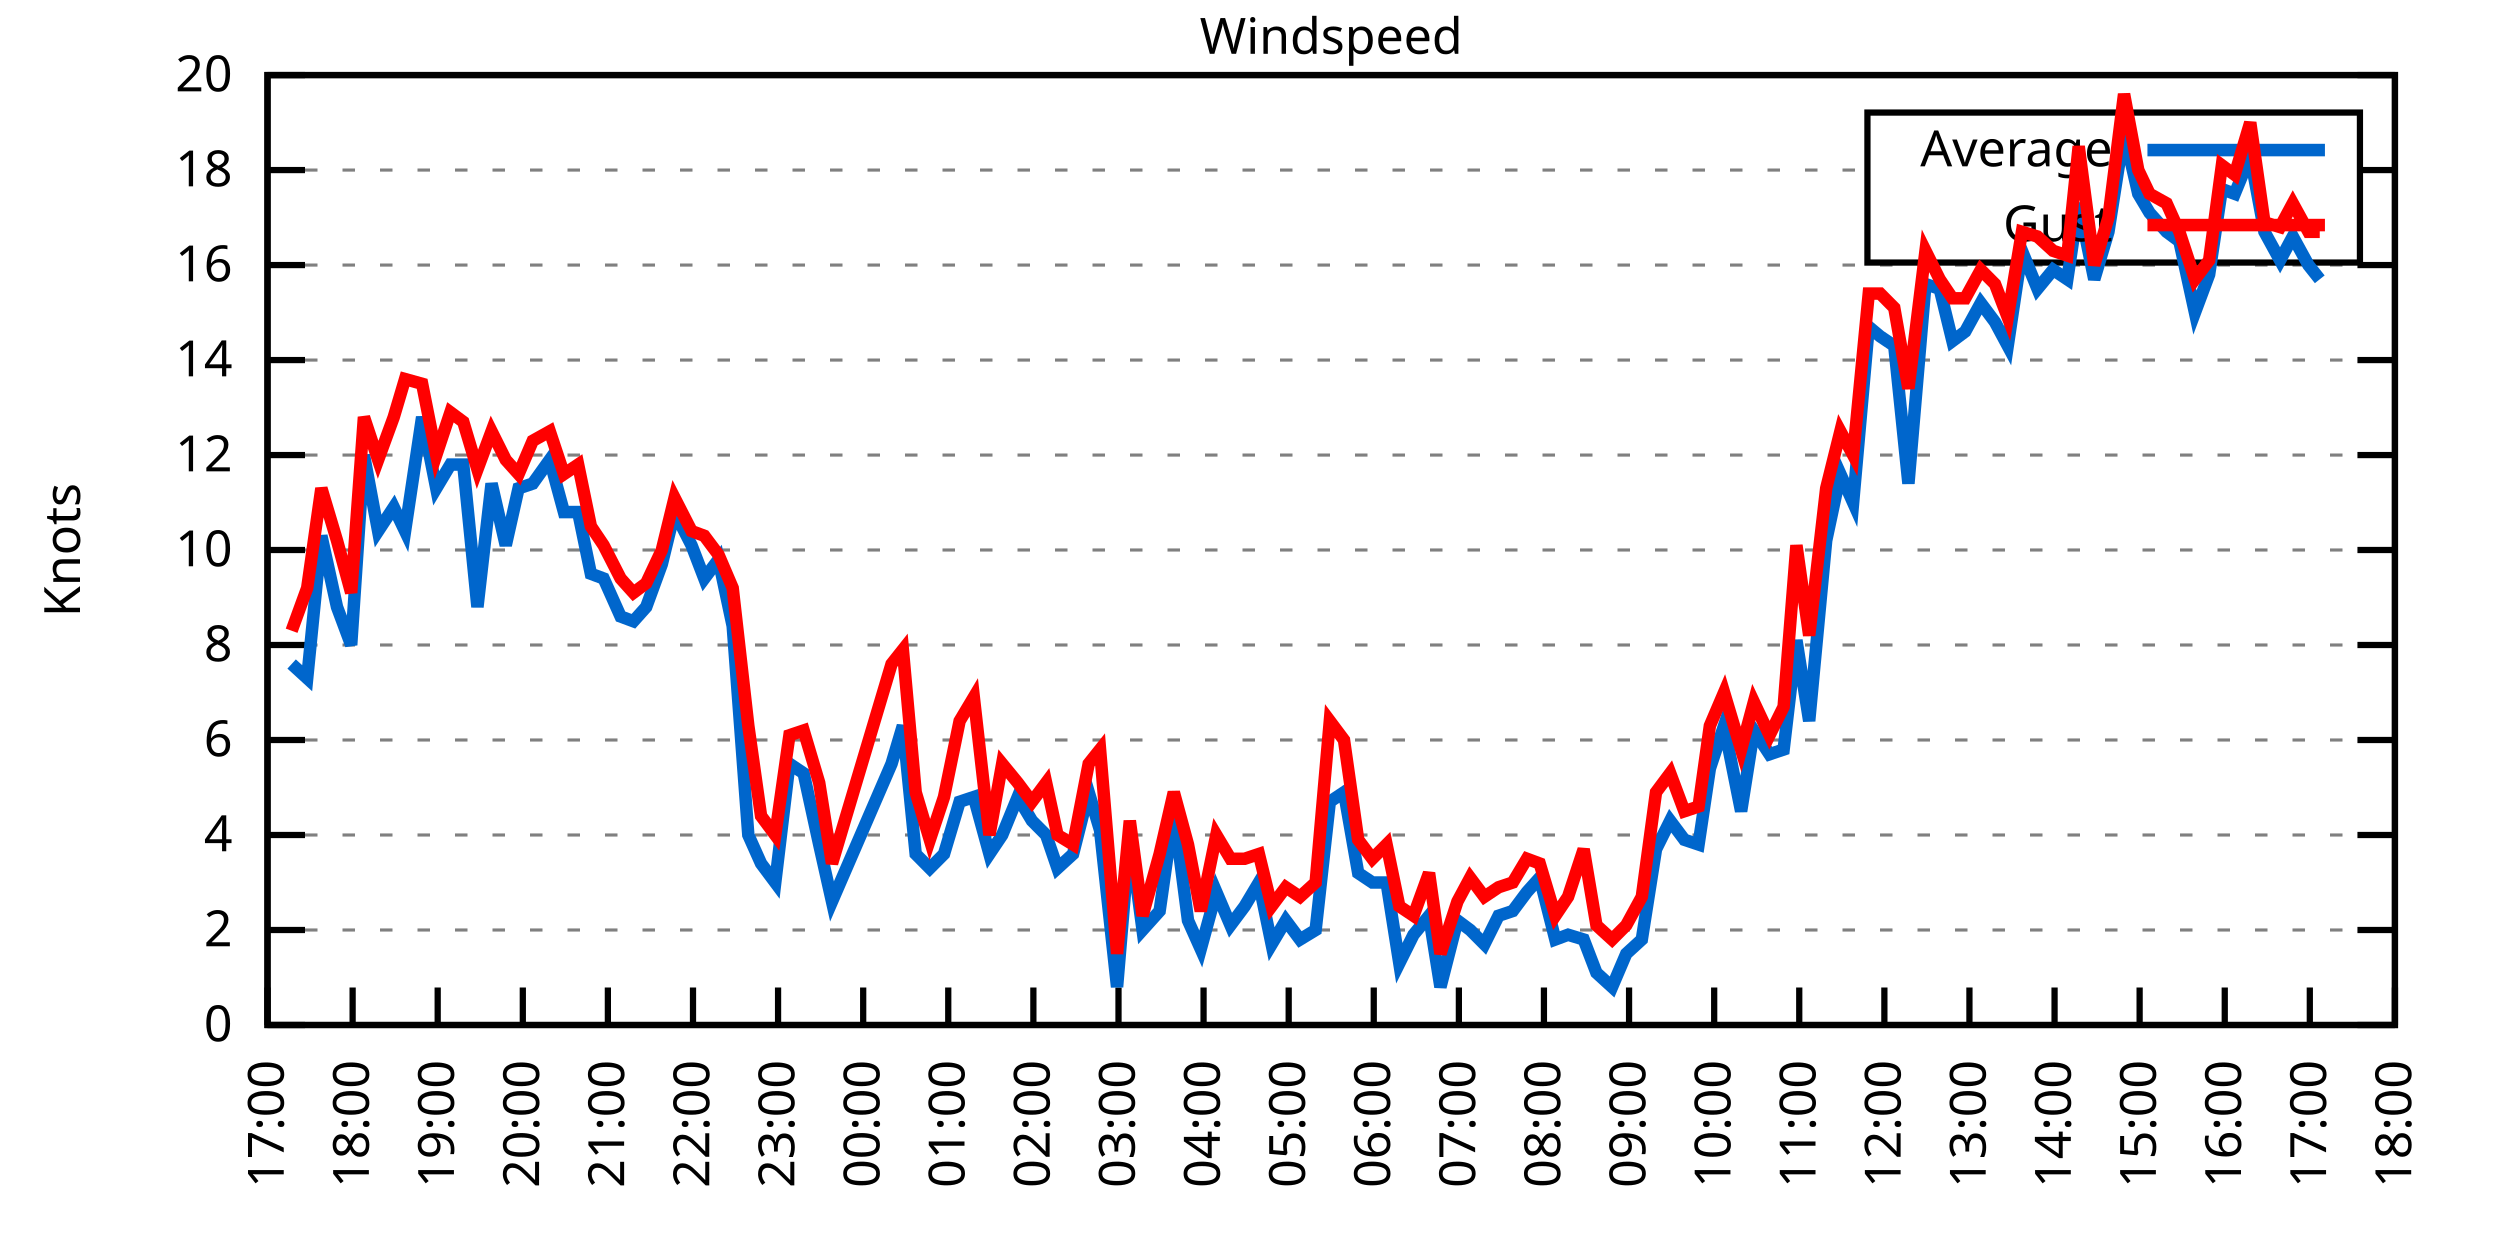
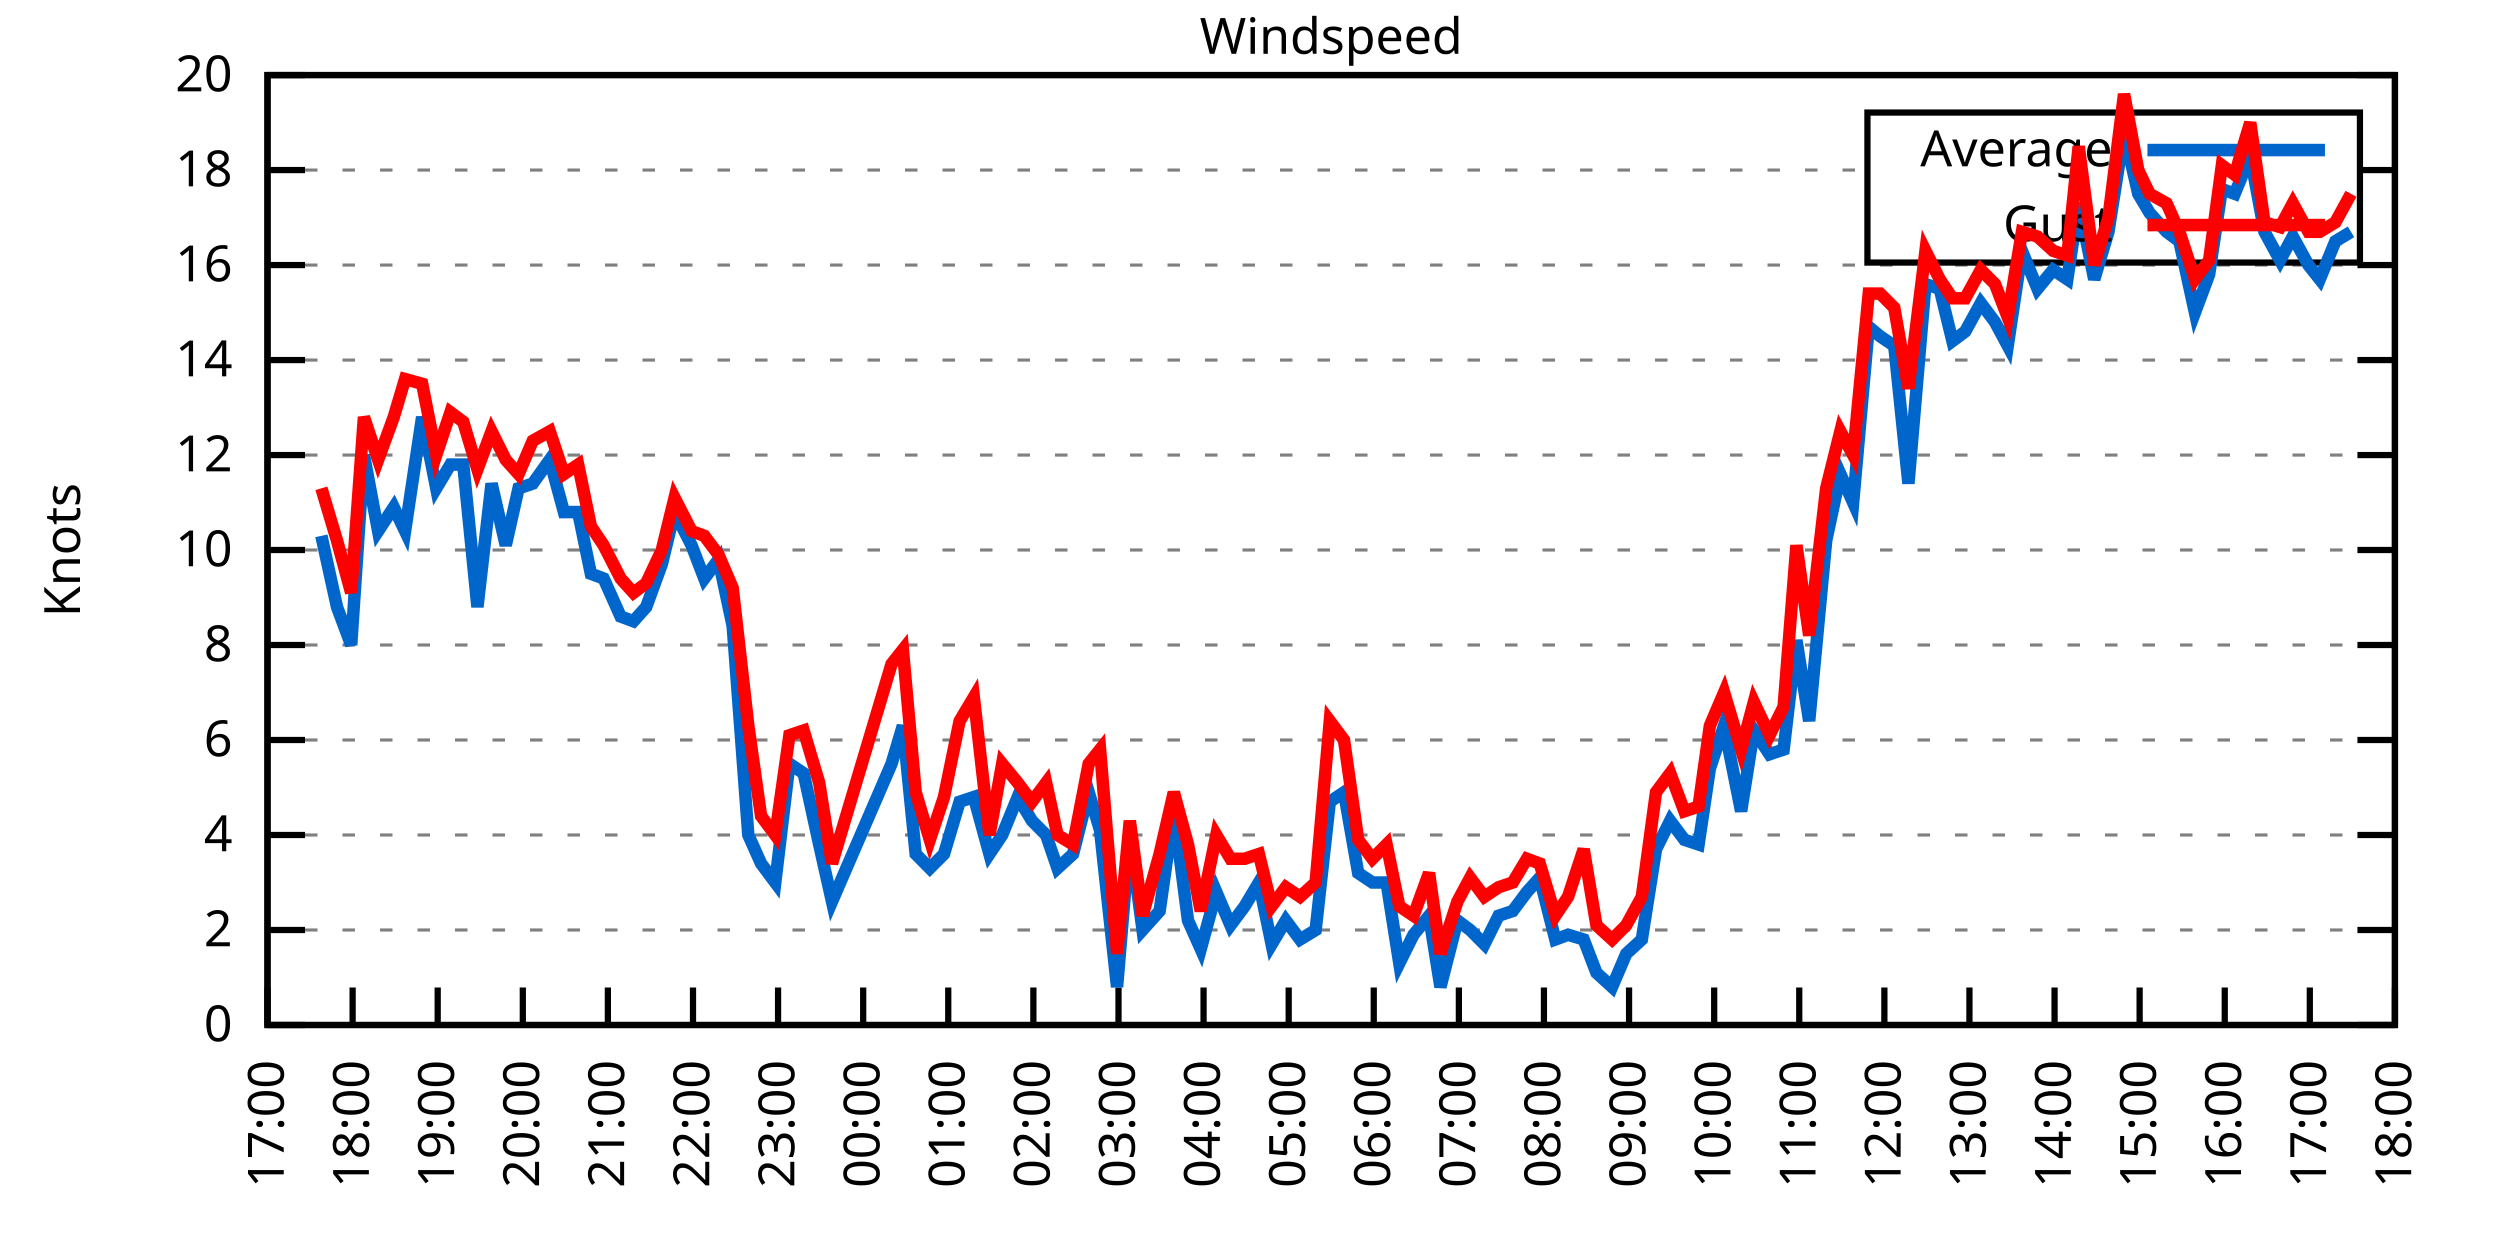
<svg xmlns="http://www.w3.org/2000/svg" xmlns:xlink="http://www.w3.org/1999/xlink" width="400" height="200" viewBox="0 0 400 200">
  <g id="gnuplot_canvas">
    <rect x="0" y="0" width="400" height="200" fill="none" />
    <defs>
      <circle id="gpDot" r="0.5" stroke-width="0.5" stroke="currentColor" />
      <path id="gpPt0" stroke-width="0.333" stroke="currentColor" d="M-1,0 h2 M0,-1 v2" />
      <path id="gpPt1" stroke-width="0.333" stroke="currentColor" d="M-1,-1 L1,1 M1,-1 L-1,1" />
      <path id="gpPt2" stroke-width="0.333" stroke="currentColor" d="M-1,0 L1,0 M0,-1 L0,1 M-1,-1 L1,1 M-1,1 L1,-1" />
      <rect id="gpPt3" stroke-width="0.333" stroke="currentColor" x="-1" y="-1" width="2" height="2" />
      <rect id="gpPt4" stroke-width="0.333" stroke="currentColor" fill="currentColor" x="-1" y="-1" width="2" height="2" />
      <circle id="gpPt5" stroke-width="0.333" stroke="currentColor" cx="0" cy="0" r="1" />
      <use xlink:href="#gpPt5" id="gpPt6" fill="currentColor" stroke="none" />
      <path id="gpPt7" stroke-width="0.333" stroke="currentColor" d="M0,-1.33 L-1.33,0.67 L1.33,0.67 z" />
      <use xlink:href="#gpPt7" id="gpPt8" fill="currentColor" stroke="none" />
      <use xlink:href="#gpPt7" id="gpPt9" stroke="currentColor" transform="rotate(180)" />
      <use xlink:href="#gpPt9" id="gpPt10" fill="currentColor" stroke="none" />
      <use xlink:href="#gpPt3" id="gpPt11" stroke="currentColor" transform="rotate(45)" />
      <use xlink:href="#gpPt11" id="gpPt12" fill="currentColor" stroke="none" />
      <path id="gpPt13" stroke-width="0.333" stroke="currentColor" d="M0,1.330 L1.265,0.411 L0.782,-1.067 L-0.782,-1.076 L-1.265,0.411 z" />
      <use xlink:href="#gpPt13" id="gpPt14" fill="currentColor" stroke="none" />
      <filter id="textbox" filterUnits="objectBoundingBox" x="0" y="0" height="1" width="1">
        <feFlood flood-color="white" flood-opacity="1" result="bgnd" />
        <feComposite in="SourceGraphic" in2="bgnd" operator="atop" />
      </filter>
      <filter id="greybox" filterUnits="objectBoundingBox" x="0" y="0" height="1" width="1">
        <feFlood flood-color="lightgrey" flood-opacity="1" result="grey" />
        <feComposite in="SourceGraphic" in2="grey" operator="atop" />
      </filter>
    </defs>
    <g fill="none" color="white" stroke="currentColor" stroke-width="1.00" stroke-linecap="butt" stroke-linejoin="miter">
</g>
    <g fill="none" color="black" stroke="currentColor" stroke-width="1.00" stroke-linecap="butt" stroke-linejoin="miter">
      <g stroke="none" shape-rendering="crispEdges">
        <polygon fill="rgb(255, 255, 255)" points="42.80,164.00 383.18,164.00 383.18,12.02 42.80,12.02 " />
      </g>
    </g>
    <g fill="none" color="black" stroke="currentColor" stroke-width="1.00" stroke-linecap="butt" stroke-linejoin="miter">
</g>
    <g fill="none" color="black" stroke="black" stroke-width="0.50" stroke-linecap="butt" stroke-linejoin="miter">
</g>
    <g fill="none" color="gray" stroke="currentColor" stroke-width="0.50" stroke-linecap="butt" stroke-linejoin="miter">
      <path stroke="gray" stroke-dasharray="2,4" class="gridline" d="M42.80,164.00 L383.19,164.00  " />
    </g>
    <g fill="none" color="gray" stroke="gray" stroke-width="1.00" stroke-linecap="butt" stroke-linejoin="miter">
</g>
    <g fill="none" color="black" stroke="currentColor" stroke-width="1.00" stroke-linecap="butt" stroke-linejoin="miter">
      <path stroke="black" d="M42.80,164.00 L48.80,164.00 M383.19,164.00 L377.19,164.00  " />
      <g transform="translate(37.20,166.60)" stroke="none" fill="black" font-family="Sans" font-size="8.00" text-anchor="end">
        <text>
          <tspan font-family="Sans"> 0</tspan>
        </text>
      </g>
    </g>
    <g fill="none" color="black" stroke="currentColor" stroke-width="1.00" stroke-linecap="butt" stroke-linejoin="miter">
</g>
    <g fill="none" color="black" stroke="black" stroke-width="0.50" stroke-linecap="butt" stroke-linejoin="miter">
</g>
    <g fill="none" color="gray" stroke="currentColor" stroke-width="0.50" stroke-linecap="butt" stroke-linejoin="miter">
      <path stroke="gray" stroke-dasharray="2,4" class="gridline" d="M42.80,148.80 L383.19,148.80  " />
    </g>
    <g fill="none" color="gray" stroke="gray" stroke-width="1.00" stroke-linecap="butt" stroke-linejoin="miter">
</g>
    <g fill="none" color="black" stroke="currentColor" stroke-width="1.00" stroke-linecap="butt" stroke-linejoin="miter">
      <path stroke="black" d="M42.80,148.80 L48.80,148.80 M383.19,148.80 L377.19,148.80  " />
      <g transform="translate(37.20,151.40)" stroke="none" fill="black" font-family="Sans" font-size="8.00" text-anchor="end">
        <text>
          <tspan font-family="Sans"> 2</tspan>
        </text>
      </g>
    </g>
    <g fill="none" color="black" stroke="currentColor" stroke-width="1.00" stroke-linecap="butt" stroke-linejoin="miter">
</g>
    <g fill="none" color="black" stroke="black" stroke-width="0.50" stroke-linecap="butt" stroke-linejoin="miter">
</g>
    <g fill="none" color="gray" stroke="currentColor" stroke-width="0.50" stroke-linecap="butt" stroke-linejoin="miter">
      <path stroke="gray" stroke-dasharray="2,4" class="gridline" d="M42.80,133.60 L383.19,133.60  " />
    </g>
    <g fill="none" color="gray" stroke="gray" stroke-width="1.00" stroke-linecap="butt" stroke-linejoin="miter">
</g>
    <g fill="none" color="black" stroke="currentColor" stroke-width="1.00" stroke-linecap="butt" stroke-linejoin="miter">
      <path stroke="black" d="M42.80,133.60 L48.80,133.60 M383.19,133.60 L377.19,133.60  " />
      <g transform="translate(37.20,136.20)" stroke="none" fill="black" font-family="Sans" font-size="8.00" text-anchor="end">
        <text>
          <tspan font-family="Sans"> 4</tspan>
        </text>
      </g>
    </g>
    <g fill="none" color="black" stroke="currentColor" stroke-width="1.00" stroke-linecap="butt" stroke-linejoin="miter">
</g>
    <g fill="none" color="black" stroke="black" stroke-width="0.50" stroke-linecap="butt" stroke-linejoin="miter">
</g>
    <g fill="none" color="gray" stroke="currentColor" stroke-width="0.50" stroke-linecap="butt" stroke-linejoin="miter">
      <path stroke="gray" stroke-dasharray="2,4" class="gridline" d="M42.80,118.40 L383.19,118.40  " />
    </g>
    <g fill="none" color="gray" stroke="gray" stroke-width="1.00" stroke-linecap="butt" stroke-linejoin="miter">
</g>
    <g fill="none" color="black" stroke="currentColor" stroke-width="1.00" stroke-linecap="butt" stroke-linejoin="miter">
      <path stroke="black" d="M42.80,118.40 L48.80,118.40 M383.19,118.40 L377.19,118.40  " />
      <g transform="translate(37.20,121.00)" stroke="none" fill="black" font-family="Sans" font-size="8.00" text-anchor="end">
        <text>
          <tspan font-family="Sans"> 6</tspan>
        </text>
      </g>
    </g>
    <g fill="none" color="black" stroke="currentColor" stroke-width="1.00" stroke-linecap="butt" stroke-linejoin="miter">
</g>
    <g fill="none" color="black" stroke="black" stroke-width="0.50" stroke-linecap="butt" stroke-linejoin="miter">
</g>
    <g fill="none" color="gray" stroke="currentColor" stroke-width="0.50" stroke-linecap="butt" stroke-linejoin="miter">
      <path stroke="gray" stroke-dasharray="2,4" class="gridline" d="M42.80,103.20 L383.19,103.20  " />
    </g>
    <g fill="none" color="gray" stroke="gray" stroke-width="1.00" stroke-linecap="butt" stroke-linejoin="miter">
</g>
    <g fill="none" color="black" stroke="currentColor" stroke-width="1.00" stroke-linecap="butt" stroke-linejoin="miter">
      <path stroke="black" d="M42.80,103.20 L48.80,103.20 M383.19,103.20 L377.19,103.20  " />
      <g transform="translate(37.20,105.80)" stroke="none" fill="black" font-family="Sans" font-size="8.00" text-anchor="end">
        <text>
          <tspan font-family="Sans"> 8</tspan>
        </text>
      </g>
    </g>
    <g fill="none" color="black" stroke="currentColor" stroke-width="1.00" stroke-linecap="butt" stroke-linejoin="miter">
</g>
    <g fill="none" color="black" stroke="black" stroke-width="0.50" stroke-linecap="butt" stroke-linejoin="miter">
</g>
    <g fill="none" color="gray" stroke="currentColor" stroke-width="0.50" stroke-linecap="butt" stroke-linejoin="miter">
      <path stroke="gray" stroke-dasharray="2,4" class="gridline" d="M42.80,88.00 L383.19,88.00  " />
    </g>
    <g fill="none" color="gray" stroke="gray" stroke-width="1.00" stroke-linecap="butt" stroke-linejoin="miter">
</g>
    <g fill="none" color="black" stroke="currentColor" stroke-width="1.00" stroke-linecap="butt" stroke-linejoin="miter">
      <path stroke="black" d="M42.80,88.00 L48.80,88.00 M383.19,88.00 L377.19,88.00  " />
      <g transform="translate(37.20,90.60)" stroke="none" fill="black" font-family="Sans" font-size="8.00" text-anchor="end">
        <text>
          <tspan font-family="Sans"> 10</tspan>
        </text>
      </g>
    </g>
    <g fill="none" color="black" stroke="currentColor" stroke-width="1.00" stroke-linecap="butt" stroke-linejoin="miter">
</g>
    <g fill="none" color="black" stroke="black" stroke-width="0.50" stroke-linecap="butt" stroke-linejoin="miter">
</g>
    <g fill="none" color="gray" stroke="currentColor" stroke-width="0.50" stroke-linecap="butt" stroke-linejoin="miter">
      <path stroke="gray" stroke-dasharray="2,4" class="gridline" d="M42.80,72.81 L383.19,72.81  " />
    </g>
    <g fill="none" color="gray" stroke="gray" stroke-width="1.00" stroke-linecap="butt" stroke-linejoin="miter">
</g>
    <g fill="none" color="black" stroke="currentColor" stroke-width="1.00" stroke-linecap="butt" stroke-linejoin="miter">
      <path stroke="black" d="M42.80,72.81 L48.80,72.81 M383.19,72.81 L377.19,72.81  " />
      <g transform="translate(37.20,75.41)" stroke="none" fill="black" font-family="Sans" font-size="8.00" text-anchor="end">
        <text>
          <tspan font-family="Sans"> 12</tspan>
        </text>
      </g>
    </g>
    <g fill="none" color="black" stroke="currentColor" stroke-width="1.00" stroke-linecap="butt" stroke-linejoin="miter">
</g>
    <g fill="none" color="black" stroke="black" stroke-width="0.50" stroke-linecap="butt" stroke-linejoin="miter">
</g>
    <g fill="none" color="gray" stroke="currentColor" stroke-width="0.50" stroke-linecap="butt" stroke-linejoin="miter">
      <path stroke="gray" stroke-dasharray="2,4" class="gridline" d="M42.80,57.61 L383.19,57.61  " />
    </g>
    <g fill="none" color="gray" stroke="gray" stroke-width="1.00" stroke-linecap="butt" stroke-linejoin="miter">
</g>
    <g fill="none" color="black" stroke="currentColor" stroke-width="1.00" stroke-linecap="butt" stroke-linejoin="miter">
      <path stroke="black" d="M42.80,57.61 L48.80,57.61 M383.19,57.61 L377.19,57.61  " />
      <g transform="translate(37.20,60.21)" stroke="none" fill="black" font-family="Sans" font-size="8.00" text-anchor="end">
        <text>
          <tspan font-family="Sans"> 14</tspan>
        </text>
      </g>
    </g>
    <g fill="none" color="black" stroke="currentColor" stroke-width="1.00" stroke-linecap="butt" stroke-linejoin="miter">
</g>
    <g fill="none" color="black" stroke="black" stroke-width="0.50" stroke-linecap="butt" stroke-linejoin="miter">
</g>
    <g fill="none" color="gray" stroke="currentColor" stroke-width="0.50" stroke-linecap="butt" stroke-linejoin="miter">
      <path stroke="gray" stroke-dasharray="2,4" class="gridline" d="M42.80,42.41 L383.19,42.41  " />
    </g>
    <g fill="none" color="gray" stroke="gray" stroke-width="1.00" stroke-linecap="butt" stroke-linejoin="miter">
</g>
    <g fill="none" color="black" stroke="currentColor" stroke-width="1.00" stroke-linecap="butt" stroke-linejoin="miter">
      <path stroke="black" d="M42.80,42.41 L48.80,42.41 M383.19,42.41 L377.19,42.41  " />
      <g transform="translate(37.20,45.01)" stroke="none" fill="black" font-family="Sans" font-size="8.00" text-anchor="end">
        <text>
          <tspan font-family="Sans"> 16</tspan>
        </text>
      </g>
    </g>
    <g fill="none" color="black" stroke="currentColor" stroke-width="1.00" stroke-linecap="butt" stroke-linejoin="miter">
</g>
    <g fill="none" color="black" stroke="black" stroke-width="0.50" stroke-linecap="butt" stroke-linejoin="miter">
</g>
    <g fill="none" color="gray" stroke="currentColor" stroke-width="0.50" stroke-linecap="butt" stroke-linejoin="miter">
      <path stroke="gray" stroke-dasharray="2,4" class="gridline" d="M42.80,27.21 L298.79,27.21 M377.59,27.21 L383.19,27.21  " />
    </g>
    <g fill="none" color="gray" stroke="gray" stroke-width="1.00" stroke-linecap="butt" stroke-linejoin="miter">
</g>
    <g fill="none" color="black" stroke="currentColor" stroke-width="1.00" stroke-linecap="butt" stroke-linejoin="miter">
      <path stroke="black" d="M42.80,27.21 L48.80,27.21 M383.19,27.21 L377.19,27.21  " />
      <g transform="translate(37.20,29.81)" stroke="none" fill="black" font-family="Sans" font-size="8.00" text-anchor="end">
        <text>
          <tspan font-family="Sans"> 18</tspan>
        </text>
      </g>
    </g>
    <g fill="none" color="black" stroke="currentColor" stroke-width="1.00" stroke-linecap="butt" stroke-linejoin="miter">
</g>
    <g fill="none" color="black" stroke="black" stroke-width="0.50" stroke-linecap="butt" stroke-linejoin="miter">
</g>
    <g fill="none" color="gray" stroke="currentColor" stroke-width="0.50" stroke-linecap="butt" stroke-linejoin="miter">
      <path stroke="gray" stroke-dasharray="2,4" class="gridline" d="M42.80,12.01 L383.19,12.01  " />
    </g>
    <g fill="none" color="gray" stroke="gray" stroke-width="1.00" stroke-linecap="butt" stroke-linejoin="miter">
</g>
    <g fill="none" color="black" stroke="currentColor" stroke-width="1.00" stroke-linecap="butt" stroke-linejoin="miter">
      <path stroke="black" d="M42.80,12.01 L48.80,12.01 M383.19,12.01 L377.19,12.01  " />
      <g transform="translate(37.20,14.61)" stroke="none" fill="black" font-family="Sans" font-size="8.00" text-anchor="end">
        <text>
          <tspan font-family="Sans"> 20</tspan>
        </text>
      </g>
    </g>
    <g fill="none" color="black" stroke="currentColor" stroke-width="1.00" stroke-linecap="butt" stroke-linejoin="miter">
      <path stroke="black" d="M42.80,164.00 L42.80,158.00  " />
      <g transform="translate(45.40,169.60) rotate(270.00)" stroke="none" fill="black" font-family="Sans" font-size="8.00" text-anchor="end">
        <text>
          <tspan font-family="Sans">17:00</tspan>
        </text>
      </g>
    </g>
    <g fill="none" color="black" stroke="currentColor" stroke-width="1.00" stroke-linecap="butt" stroke-linejoin="miter">
      <path stroke="black" d="M56.42,164.00 L56.42,158.00  " />
      <g transform="translate(59.02,169.60) rotate(270.00)" stroke="none" fill="black" font-family="Sans" font-size="8.00" text-anchor="end">
        <text>
          <tspan font-family="Sans">18:00</tspan>
        </text>
      </g>
    </g>
    <g fill="none" color="black" stroke="currentColor" stroke-width="1.00" stroke-linecap="butt" stroke-linejoin="miter">
      <path stroke="black" d="M70.03,164.00 L70.03,158.00  " />
      <g transform="translate(72.63,169.60) rotate(270.00)" stroke="none" fill="black" font-family="Sans" font-size="8.00" text-anchor="end">
        <text>
          <tspan font-family="Sans">19:00</tspan>
        </text>
      </g>
    </g>
    <g fill="none" color="black" stroke="currentColor" stroke-width="1.00" stroke-linecap="butt" stroke-linejoin="miter">
      <path stroke="black" d="M83.65,164.00 L83.65,158.00  " />
      <g transform="translate(86.25,169.60) rotate(270.00)" stroke="none" fill="black" font-family="Sans" font-size="8.00" text-anchor="end">
        <text>
          <tspan font-family="Sans">20:00</tspan>
        </text>
      </g>
    </g>
    <g fill="none" color="black" stroke="currentColor" stroke-width="1.00" stroke-linecap="butt" stroke-linejoin="miter">
      <path stroke="black" d="M97.26,164.00 L97.26,158.00  " />
      <g transform="translate(99.86,169.60) rotate(270.00)" stroke="none" fill="black" font-family="Sans" font-size="8.00" text-anchor="end">
        <text>
          <tspan font-family="Sans">21:00</tspan>
        </text>
      </g>
    </g>
    <g fill="none" color="black" stroke="currentColor" stroke-width="1.00" stroke-linecap="butt" stroke-linejoin="miter">
      <path stroke="black" d="M110.88,164.00 L110.88,158.00  " />
      <g transform="translate(113.48,169.60) rotate(270.00)" stroke="none" fill="black" font-family="Sans" font-size="8.00" text-anchor="end">
        <text>
          <tspan font-family="Sans">22:00</tspan>
        </text>
      </g>
    </g>
    <g fill="none" color="black" stroke="currentColor" stroke-width="1.00" stroke-linecap="butt" stroke-linejoin="miter">
      <path stroke="black" d="M124.49,164.00 L124.49,158.00  " />
      <g transform="translate(127.09,169.60) rotate(270.00)" stroke="none" fill="black" font-family="Sans" font-size="8.00" text-anchor="end">
        <text>
          <tspan font-family="Sans">23:00</tspan>
        </text>
      </g>
    </g>
    <g fill="none" color="black" stroke="currentColor" stroke-width="1.00" stroke-linecap="butt" stroke-linejoin="miter">
      <path stroke="black" d="M138.11,164.00 L138.11,158.00  " />
      <g transform="translate(140.71,169.60) rotate(270.00)" stroke="none" fill="black" font-family="Sans" font-size="8.00" text-anchor="end">
        <text>
          <tspan font-family="Sans">00:00</tspan>
        </text>
      </g>
    </g>
    <g fill="none" color="black" stroke="currentColor" stroke-width="1.00" stroke-linecap="butt" stroke-linejoin="miter">
      <path stroke="black" d="M151.72,164.00 L151.72,158.00  " />
      <g transform="translate(154.32,169.60) rotate(270.00)" stroke="none" fill="black" font-family="Sans" font-size="8.00" text-anchor="end">
        <text>
          <tspan font-family="Sans">01:00</tspan>
        </text>
      </g>
    </g>
    <g fill="none" color="black" stroke="currentColor" stroke-width="1.00" stroke-linecap="butt" stroke-linejoin="miter">
      <path stroke="black" d="M165.34,164.00 L165.34,158.00  " />
      <g transform="translate(167.94,169.60) rotate(270.00)" stroke="none" fill="black" font-family="Sans" font-size="8.00" text-anchor="end">
        <text>
          <tspan font-family="Sans">02:00</tspan>
        </text>
      </g>
    </g>
    <g fill="none" color="black" stroke="currentColor" stroke-width="1.00" stroke-linecap="butt" stroke-linejoin="miter">
      <path stroke="black" d="M178.96,164.00 L178.96,158.00  " />
      <g transform="translate(181.56,169.60) rotate(270.00)" stroke="none" fill="black" font-family="Sans" font-size="8.00" text-anchor="end">
        <text>
          <tspan font-family="Sans">03:00</tspan>
        </text>
      </g>
    </g>
    <g fill="none" color="black" stroke="currentColor" stroke-width="1.00" stroke-linecap="butt" stroke-linejoin="miter">
      <path stroke="black" d="M192.57,164.00 L192.57,158.00  " />
      <g transform="translate(195.17,169.60) rotate(270.00)" stroke="none" fill="black" font-family="Sans" font-size="8.00" text-anchor="end">
        <text>
          <tspan font-family="Sans">04:00</tspan>
        </text>
      </g>
    </g>
    <g fill="none" color="black" stroke="currentColor" stroke-width="1.00" stroke-linecap="butt" stroke-linejoin="miter">
      <path stroke="black" d="M206.19,164.00 L206.19,158.00  " />
      <g transform="translate(208.79,169.60) rotate(270.00)" stroke="none" fill="black" font-family="Sans" font-size="8.00" text-anchor="end">
        <text>
          <tspan font-family="Sans">05:00</tspan>
        </text>
      </g>
    </g>
    <g fill="none" color="black" stroke="currentColor" stroke-width="1.00" stroke-linecap="butt" stroke-linejoin="miter">
      <path stroke="black" d="M219.80,164.00 L219.80,158.00  " />
      <g transform="translate(222.40,169.60) rotate(270.00)" stroke="none" fill="black" font-family="Sans" font-size="8.00" text-anchor="end">
        <text>
          <tspan font-family="Sans">06:00</tspan>
        </text>
      </g>
    </g>
    <g fill="none" color="black" stroke="currentColor" stroke-width="1.00" stroke-linecap="butt" stroke-linejoin="miter">
      <path stroke="black" d="M233.42,164.00 L233.42,158.00  " />
      <g transform="translate(236.02,169.60) rotate(270.00)" stroke="none" fill="black" font-family="Sans" font-size="8.00" text-anchor="end">
        <text>
          <tspan font-family="Sans">07:00</tspan>
        </text>
      </g>
    </g>
    <g fill="none" color="black" stroke="currentColor" stroke-width="1.00" stroke-linecap="butt" stroke-linejoin="miter">
      <path stroke="black" d="M247.03,164.00 L247.03,158.00  " />
      <g transform="translate(249.63,169.60) rotate(270.00)" stroke="none" fill="black" font-family="Sans" font-size="8.00" text-anchor="end">
        <text>
          <tspan font-family="Sans">08:00</tspan>
        </text>
      </g>
    </g>
    <g fill="none" color="black" stroke="currentColor" stroke-width="1.00" stroke-linecap="butt" stroke-linejoin="miter">
      <path stroke="black" d="M260.65,164.00 L260.65,158.00  " />
      <g transform="translate(263.25,169.60) rotate(270.00)" stroke="none" fill="black" font-family="Sans" font-size="8.00" text-anchor="end">
        <text>
          <tspan font-family="Sans">09:00</tspan>
        </text>
      </g>
    </g>
    <g fill="none" color="black" stroke="currentColor" stroke-width="1.00" stroke-linecap="butt" stroke-linejoin="miter">
      <path stroke="black" d="M274.27,164.00 L274.27,158.00  " />
      <g transform="translate(276.87,169.60) rotate(270.00)" stroke="none" fill="black" font-family="Sans" font-size="8.00" text-anchor="end">
        <text>
          <tspan font-family="Sans">10:00</tspan>
        </text>
      </g>
    </g>
    <g fill="none" color="black" stroke="currentColor" stroke-width="1.00" stroke-linecap="butt" stroke-linejoin="miter">
      <path stroke="black" d="M287.88,164.00 L287.88,158.00  " />
      <g transform="translate(290.48,169.60) rotate(270.00)" stroke="none" fill="black" font-family="Sans" font-size="8.00" text-anchor="end">
        <text>
          <tspan font-family="Sans">11:00</tspan>
        </text>
      </g>
    </g>
    <g fill="none" color="black" stroke="currentColor" stroke-width="1.00" stroke-linecap="butt" stroke-linejoin="miter">
      <path stroke="black" d="M301.50,164.00 L301.50,158.00  " />
      <g transform="translate(304.10,169.60) rotate(270.00)" stroke="none" fill="black" font-family="Sans" font-size="8.00" text-anchor="end">
        <text>
          <tspan font-family="Sans">12:00</tspan>
        </text>
      </g>
    </g>
    <g fill="none" color="black" stroke="currentColor" stroke-width="1.00" stroke-linecap="butt" stroke-linejoin="miter">
      <path stroke="black" d="M315.11,164.00 L315.11,158.00  " />
      <g transform="translate(317.71,169.60) rotate(270.00)" stroke="none" fill="black" font-family="Sans" font-size="8.00" text-anchor="end">
        <text>
          <tspan font-family="Sans">13:00</tspan>
        </text>
      </g>
    </g>
    <g fill="none" color="black" stroke="currentColor" stroke-width="1.00" stroke-linecap="butt" stroke-linejoin="miter">
      <path stroke="black" d="M328.73,164.00 L328.73,158.00  " />
      <g transform="translate(331.33,169.60) rotate(270.00)" stroke="none" fill="black" font-family="Sans" font-size="8.00" text-anchor="end">
        <text>
          <tspan font-family="Sans">14:00</tspan>
        </text>
      </g>
    </g>
    <g fill="none" color="black" stroke="currentColor" stroke-width="1.00" stroke-linecap="butt" stroke-linejoin="miter">
      <path stroke="black" d="M342.34,164.00 L342.34,158.00  " />
      <g transform="translate(344.94,169.60) rotate(270.00)" stroke="none" fill="black" font-family="Sans" font-size="8.00" text-anchor="end">
        <text>
          <tspan font-family="Sans">15:00</tspan>
        </text>
      </g>
    </g>
    <g fill="none" color="black" stroke="currentColor" stroke-width="1.00" stroke-linecap="butt" stroke-linejoin="miter">
      <path stroke="black" d="M355.96,164.00 L355.96,158.00  " />
      <g transform="translate(358.56,169.60) rotate(270.00)" stroke="none" fill="black" font-family="Sans" font-size="8.00" text-anchor="end">
        <text>
          <tspan font-family="Sans">16:00</tspan>
        </text>
      </g>
    </g>
    <g fill="none" color="black" stroke="currentColor" stroke-width="1.00" stroke-linecap="butt" stroke-linejoin="miter">
      <path stroke="black" d="M369.57,164.00 L369.57,158.00  " />
      <g transform="translate(372.17,169.60) rotate(270.00)" stroke="none" fill="black" font-family="Sans" font-size="8.00" text-anchor="end">
        <text>
          <tspan font-family="Sans">17:00</tspan>
        </text>
      </g>
    </g>
    <g fill="none" color="black" stroke="currentColor" stroke-width="1.00" stroke-linecap="butt" stroke-linejoin="miter">
      <path stroke="black" d="M383.19,164.00 L383.19,158.00  " />
      <g transform="translate(385.79,169.60) rotate(270.00)" stroke="none" fill="black" font-family="Sans" font-size="8.00" text-anchor="end">
        <text>
          <tspan font-family="Sans">18:00</tspan>
        </text>
      </g>
    </g>
    <g fill="none" color="black" stroke="currentColor" stroke-width="1.00" stroke-linecap="butt" stroke-linejoin="miter">
</g>
    <g fill="none" color="black" stroke="currentColor" stroke-width="1.00" stroke-linecap="butt" stroke-linejoin="miter">
      <path stroke="black" d="M42.80,12.01 L42.80,164.00 L383.19,164.00 L383.19,12.01 L42.80,12.01 Z  " />
    </g>
    <g fill="none" color="black" stroke="currentColor" stroke-width="1.00" stroke-linecap="butt" stroke-linejoin="miter">
</g>
    <g fill="none" color="black" stroke="currentColor" stroke-width="1.00" stroke-linecap="butt" stroke-linejoin="miter">
      <path stroke="black" d="M298.79,42.01 L298.79,18.01 L377.59,18.01 L377.59,42.01 L298.79,42.01 Z  " />
    </g>
    <g id="Windspeed_plot_1">
      <g fill="none" color="white" stroke="black" stroke-width="2.00" stroke-linecap="butt" stroke-linejoin="miter">
</g>
      <g fill="none" color="black" stroke="currentColor" stroke-width="2.00" stroke-linecap="butt" stroke-linejoin="miter">
        <g transform="translate(337.99,26.61)" stroke="none" fill="black" font-family="Sans" font-size="8.00" text-anchor="end">
          <text>
            <tspan font-family="Sans">Average</tspan>
          </text>
        </g>
      </g>
      <g fill="none" color="black" stroke="currentColor" stroke-width="2.00" stroke-linecap="butt" stroke-linejoin="miter">
-         <path stroke="rgb(  0, 102, 204)" d="M343.59,24.01 L371.99,24.01 M46.66,106.24 L49.15,108.52 L51.42,85.73 L53.92,97.12 L56.19,103.20 L58.23,72.81   L60.50,84.97 L63.00,81.17 L64.81,84.97 L67.54,66.73 L69.80,78.13 L72.07,74.33 L74.12,74.33 L76.39,97.12   L78.65,77.37 L80.92,87.25 L82.97,78.13 L85.24,77.37 L87.96,73.57 L90.23,81.93 L92.50,81.93 L94.54,91.80   L96.58,92.56 L99.30,98.64 L101.35,99.40 L103.39,97.12 L105.89,90.28 L107.93,81.93 L110.65,87.25 L112.69,92.56   L114.96,89.52 L117.23,100.16 L119.73,133.60 L121.77,138.16 L124.04,141.20 L126.31,122.20 L128.58,123.72 L131.07,135.12   L133.12,144.24 L142.65,122.20 L144.46,116.12 L146.51,136.64 L148.77,138.92 L151.04,136.64 L153.54,128.28 L155.81,127.52   L158.31,136.64 L160.35,133.60 L162.84,127.52 L165.11,131.32 L167.38,133.60 L169.20,138.92 L171.69,136.64 L174.19,126.76   L176.01,132.84 L178.73,157.92 L180.77,133.60 L182.81,148.80 L185.54,145.76 L187.81,129.80 L190.08,147.28 L192.12,151.84   L194.61,142.72 L196.88,148.04 L199.15,145.00 L201.42,141.20 L203.46,151.08 L205.73,147.28 L208.00,150.32 L210.50,148.80   L212.77,128.28 L215.04,126.76 L217.31,139.68 L219.58,141.20 L221.85,141.20 L223.89,154.12 L226.16,149.56 L228.65,146.52   L230.47,157.92 L233.19,147.28 L235.23,148.80 L237.50,151.08 L239.77,146.52 L242.04,145.76 L244.31,142.72 L246.35,140.44   L248.85,150.32 L250.89,149.56 L253.39,150.32 L255.43,155.64 L257.93,157.92 L260.20,152.60 L262.69,150.32 L264.96,135.88   L267.23,131.32 L269.50,134.36 L271.77,135.12 L273.58,122.96 L275.85,116.12 L278.58,129.80 L280.62,116.88 L283.12,120.68   L285.38,119.92 L287.43,102.44 L289.47,115.36 L292.19,86.49 L294.46,75.85 L296.50,80.41 L299.00,52.29 L300.82,53.81   L303.08,55.33 L305.35,77.37 L308.08,45.45 L310.35,46.21 L312.39,54.57 L314.43,53.05 L316.93,48.49 L319.20,51.53   L321.24,55.33 L323.51,40.13 L326.00,46.21 L328.50,43.17 L330.77,44.69 L332.59,32.53 L335.08,44.69 L337.35,37.09   L339.85,21.13 L342.12,31.01 L343.93,34.05 L346.65,37.09 L348.70,38.61 L351.19,50.01 L353.46,43.93 L355.50,30.25   L357.55,31.01 L360.04,24.93 L362.31,37.09 L364.81,41.65 L366.85,37.85 L369.35,42.41 L371.16,44.69  " />
+         <path stroke="rgb(  0, 102, 204)" d="M343.59,24.01 L371.99,24.01 M51.42,85.73 L53.92,97.12 L56.19,103.20 L58.23,72.81 L60.50,84.97 L63.00,81.17   L64.81,84.97 L67.54,66.73 L69.80,78.13 L72.07,74.33 L74.12,74.33 L76.39,97.12 L78.65,77.37 L80.92,87.25   L82.97,78.13 L85.24,77.37 L87.96,73.57 L90.23,81.93 L92.50,81.93 L94.54,91.80 L96.58,92.56 L99.30,98.64   L101.35,99.40 L103.39,97.12 L105.89,90.28 L107.93,81.93 L110.65,87.25 L112.69,92.56 L114.96,89.52 L117.23,100.16   L119.73,133.60 L121.77,138.16 L124.04,141.20 L126.31,122.20 L128.58,123.72 L131.07,135.12 L133.12,144.24 L142.65,122.20   L144.46,116.12 L146.51,136.64 L148.77,138.92 L151.04,136.64 L153.54,128.28 L155.81,127.52 L158.31,136.64 L160.35,133.60   L162.84,127.52 L165.11,131.32 L167.38,133.60 L169.20,138.92 L171.69,136.64 L174.19,126.76 L176.01,132.84 L178.73,157.92   L180.77,133.60 L182.81,148.80 L185.54,145.76 L187.81,129.80 L190.08,147.28 L192.12,151.84 L194.61,142.72 L196.88,148.04   L199.15,145.00 L201.42,141.20 L203.46,151.08 L205.73,147.28 L208.00,150.32 L210.50,148.80 L212.77,128.28 L215.04,126.76   L217.31,139.68 L219.58,141.20 L221.85,141.20 L223.89,154.12 L226.16,149.56 L228.65,146.52 L230.47,157.92 L233.19,147.28   L235.23,148.80 L237.50,151.08 L239.77,146.52 L242.04,145.76 L244.31,142.72 L246.35,140.44 L248.85,150.32 L250.89,149.56   L253.39,150.32 L255.43,155.64 L257.93,157.92 L260.20,152.60 L262.69,150.32 L264.96,135.88 L267.23,131.32 L269.50,134.36   L271.77,135.12 L273.58,122.96 L275.85,116.12 L278.58,129.80 L280.62,116.88 L283.12,120.68 L285.38,119.92 L287.43,102.44   L289.47,115.36 L292.19,86.49 L294.46,75.85 L296.50,80.41 L299.00,52.29 L300.82,53.81 L303.08,55.33 L305.35,77.37   L308.08,45.45 L310.35,46.21 L312.39,54.57 L314.43,53.05 L316.93,48.49 L319.20,51.53 L321.24,55.33 L323.51,40.13   L326.00,46.21 L328.50,43.17 L330.77,44.69 L332.59,32.53 L335.08,44.69 L337.35,37.09 L339.85,21.13 L342.12,31.01   L343.93,34.05 L346.65,37.09 L348.70,38.61 L351.19,50.01 L353.46,43.93 L355.50,30.25 L357.55,31.01 L360.04,24.93   L362.31,37.09 L364.81,41.65 L366.85,37.85 L369.35,42.41 L371.16,44.69 L373.66,38.61 L376.16,37.09  " />
      </g>
    </g>
    <g id="Windspeed_plot_2">
      <g fill="none" color="black" stroke="currentColor" stroke-width="2.00" stroke-linecap="butt" stroke-linejoin="miter">
        <g transform="translate(337.99,38.61)" stroke="none" fill="black" font-family="Sans" font-size="8.00" text-anchor="end">
          <text>
            <tspan font-family="Sans">Gust</tspan>
          </text>
        </g>
      </g>
      <g fill="none" color="black" stroke="currentColor" stroke-width="2.00" stroke-linecap="butt" stroke-linejoin="miter">
-         <path stroke="rgb(255,   0,   0)" d="M343.59,36.01 L371.99,36.01 M46.66,100.92 L49.15,94.08 L51.42,78.13 L53.92,86.49 L56.19,94.84 L58.23,66.73   L60.50,73.57 L63.00,66.73 L64.81,60.65 L67.54,61.41 L69.80,72.81 L72.07,65.97 L74.12,67.49 L76.39,75.09   L78.65,69.01 L80.92,73.57 L82.97,75.85 L85.24,70.53 L87.96,69.01 L90.23,75.85 L92.50,74.33 L94.54,84.21   L96.58,87.25 L99.30,92.56 L101.35,94.84 L103.39,93.32 L105.89,88.00 L107.93,79.65 L110.65,84.97 L112.69,85.73   L114.96,88.76 L117.23,94.08 L119.73,116.12 L121.77,130.56 L124.04,133.60 L126.31,117.64 L128.58,116.88 L131.07,125.24   L133.12,138.16 L142.65,106.24 L144.46,103.96 L146.51,126.76 L148.77,134.36 L151.04,127.52 L153.54,115.36 L155.81,111.56   L158.31,133.60 L160.35,122.20 L162.84,125.24 L165.11,128.28 L167.38,125.24 L169.20,133.60 L171.69,135.12 L174.19,122.20   L176.01,119.92 L178.73,152.60 L180.77,131.32 L182.81,146.52 L185.54,136.64 L187.81,126.76 L190.08,135.12 L192.12,145.76   L194.61,133.60 L196.88,137.40 L199.15,137.40 L201.42,136.64 L203.46,145.00 L205.73,141.96 L208.00,143.48 L210.50,141.20   L212.77,115.36 L215.04,118.40 L217.31,134.36 L219.58,137.40 L221.85,135.12 L223.89,145.00 L226.16,146.52 L228.65,139.68   L230.47,152.60 L233.19,144.24 L235.23,140.44 L237.50,143.48 L239.77,141.96 L242.04,141.20 L244.31,137.40 L246.35,138.16   L248.85,146.52 L250.89,143.48 L253.39,135.88 L255.43,148.04 L257.93,150.32 L260.20,148.04 L262.69,143.48 L264.96,126.76   L267.23,123.72 L269.50,129.80 L271.77,129.04 L273.58,116.12 L275.85,110.80 L278.58,119.92 L280.62,112.32 L283.12,117.64   L285.38,113.08 L287.43,87.25 L289.47,101.68 L292.19,78.13 L294.46,69.01 L296.50,72.81 L299.00,46.97 L300.82,46.97   L303.08,49.25 L305.35,62.17 L308.08,40.13 L310.35,44.69 L312.39,47.73 L314.43,47.73 L316.93,43.17 L319.20,45.45   L321.24,50.77 L323.51,37.09 L326.00,37.85 L328.50,40.13 L330.77,40.89 L332.59,23.41 L335.08,42.41 L337.35,34.81   L339.85,15.05 L342.12,27.21 L343.93,31.01 L346.65,32.53 L348.70,37.09 L351.19,44.69 L353.46,41.65 L355.50,26.45   L357.55,27.97 L360.04,19.61 L362.31,35.57 L364.81,36.33 L366.85,32.53 L369.35,37.09 L371.16,37.09  " />
+         <path stroke="rgb(255,   0,   0)" d="M343.59,36.01 L371.99,36.01 M51.42,78.13 L53.92,86.49 L56.19,94.84 L58.23,66.73 L60.50,73.57 L63.00,66.73   L64.81,60.65 L67.54,61.41 L69.80,72.81 L72.07,65.97 L74.12,67.49 L76.39,75.09 L78.65,69.01 L80.92,73.57   L82.97,75.85 L85.24,70.53 L87.96,69.01 L90.23,75.85 L92.50,74.33 L94.54,84.21 L96.58,87.25 L99.30,92.56   L101.35,94.84 L103.39,93.32 L105.89,88.00 L107.93,79.65 L110.65,84.97 L112.69,85.73 L114.96,88.76 L117.23,94.08   L119.73,116.12 L121.77,130.56 L124.04,133.60 L126.31,117.64 L128.58,116.88 L131.07,125.24 L133.12,138.16 L142.65,106.24   L144.46,103.96 L146.51,126.76 L148.77,134.36 L151.04,127.52 L153.54,115.36 L155.81,111.56 L158.31,133.60 L160.35,122.20   L162.84,125.24 L165.11,128.28 L167.38,125.24 L169.20,133.60 L171.69,135.12 L174.19,122.20 L176.01,119.92 L178.73,152.60   L180.77,131.32 L182.81,146.52 L185.54,136.64 L187.81,126.76 L190.08,135.12 L192.12,145.76 L194.61,133.60 L196.88,137.40   L199.15,137.40 L201.42,136.64 L203.46,145.00 L205.73,141.96 L208.00,143.48 L210.50,141.20 L212.77,115.36 L215.04,118.40   L217.31,134.36 L219.58,137.40 L221.85,135.12 L223.89,145.00 L226.16,146.52 L228.65,139.68 L230.47,152.60 L233.19,144.24   L235.23,140.44 L237.50,143.48 L239.77,141.96 L242.04,141.20 L244.31,137.40 L246.35,138.16 L248.85,146.52 L250.89,143.48   L253.39,135.88 L255.43,148.04 L257.93,150.32 L260.20,148.04 L262.69,143.48 L264.96,126.76 L267.23,123.72 L269.50,129.80   L271.77,129.04 L273.58,116.12 L275.85,110.80 L278.58,119.92 L280.62,112.32 L283.12,117.64 L285.38,113.08 L287.43,87.25   L289.47,101.68 L292.19,78.13 L294.46,69.01 L296.50,72.81 L299.00,46.97 L300.82,46.97 L303.08,49.25 L305.35,62.17   L308.08,40.13 L310.35,44.69 L312.39,47.73 L314.43,47.73 L316.93,43.17 L319.20,45.45 L321.24,50.77 L323.51,37.09   L326.00,37.85 L328.50,40.13 L330.77,40.89 L332.59,23.41 L335.08,42.41 L337.35,34.81 L339.85,15.05 L342.12,27.21   L343.93,31.01 L346.65,32.53 L348.70,37.09 L351.19,44.69 L353.46,41.65 L355.50,26.45 L357.55,27.97 L360.04,19.61   L362.31,35.57 L364.81,36.33 L366.85,32.53 L369.35,37.09 L371.16,37.09 L373.66,35.57 L376.16,31.01  " />
      </g>
    </g>
    <g fill="none" color="black" stroke="currentColor" stroke-width="2.00" stroke-linecap="butt" stroke-linejoin="miter">
</g>
    <g fill="none" color="black" stroke="black" stroke-width="1.00" stroke-linecap="butt" stroke-linejoin="miter">
</g>
    <g fill="none" color="black" stroke="currentColor" stroke-width="1.00" stroke-linecap="butt" stroke-linejoin="miter">
      <path stroke="black" d="M42.80,12.01 L42.80,164.00 L383.19,164.00 L383.19,12.01 L42.80,12.01 Z  " />
      <g transform="translate(12.80,88.01) rotate(270.00)" stroke="none" fill="black" font-family="Sans" font-size="8.00" text-anchor="middle">
        <text>
          <tspan font-family="Sans">Knots</tspan>
        </text>
      </g>
    </g>
    <g fill="none" color="black" stroke="currentColor" stroke-width="1.00" stroke-linecap="butt" stroke-linejoin="miter">
</g>
    <g fill="none" color="black" stroke="currentColor" stroke-width="1.00" stroke-linecap="butt" stroke-linejoin="miter">
      <g transform="translate(212.99,8.61)" stroke="none" fill="black" font-family="Sans" font-size="8.00" text-anchor="middle">
        <text>
          <tspan font-family="Sans">Windspeed</tspan>
        </text>
      </g>
    </g>
    <g fill="none" color="black" stroke="currentColor" stroke-width="1.00" stroke-linecap="butt" stroke-linejoin="miter">
</g>
  </g>
</svg>
